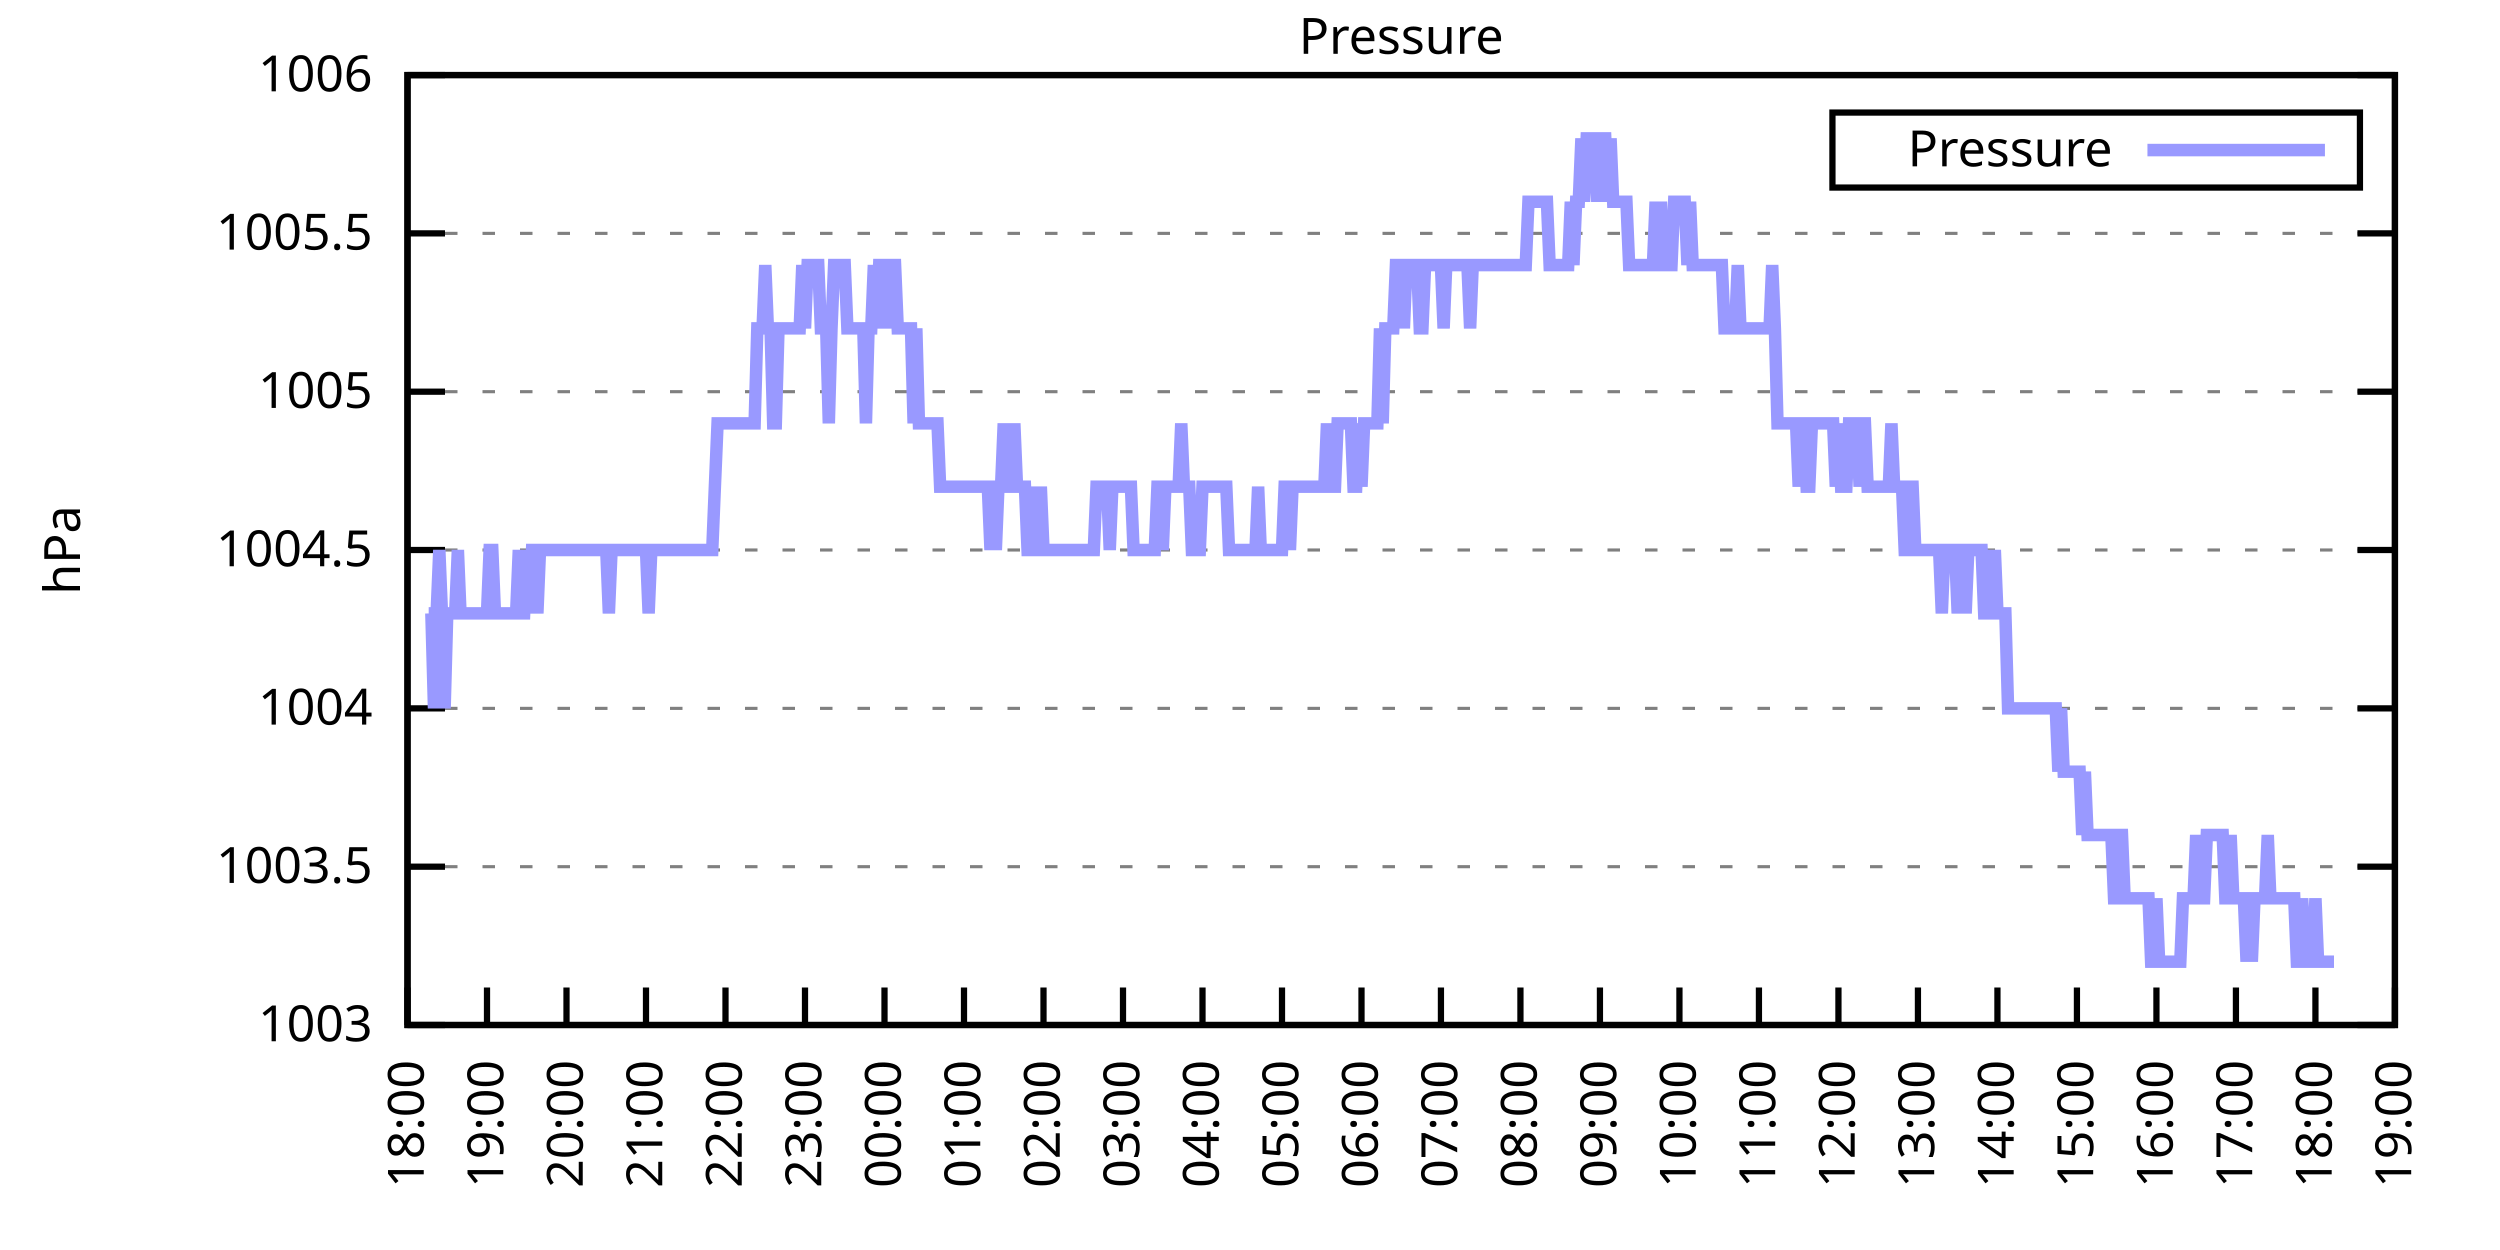
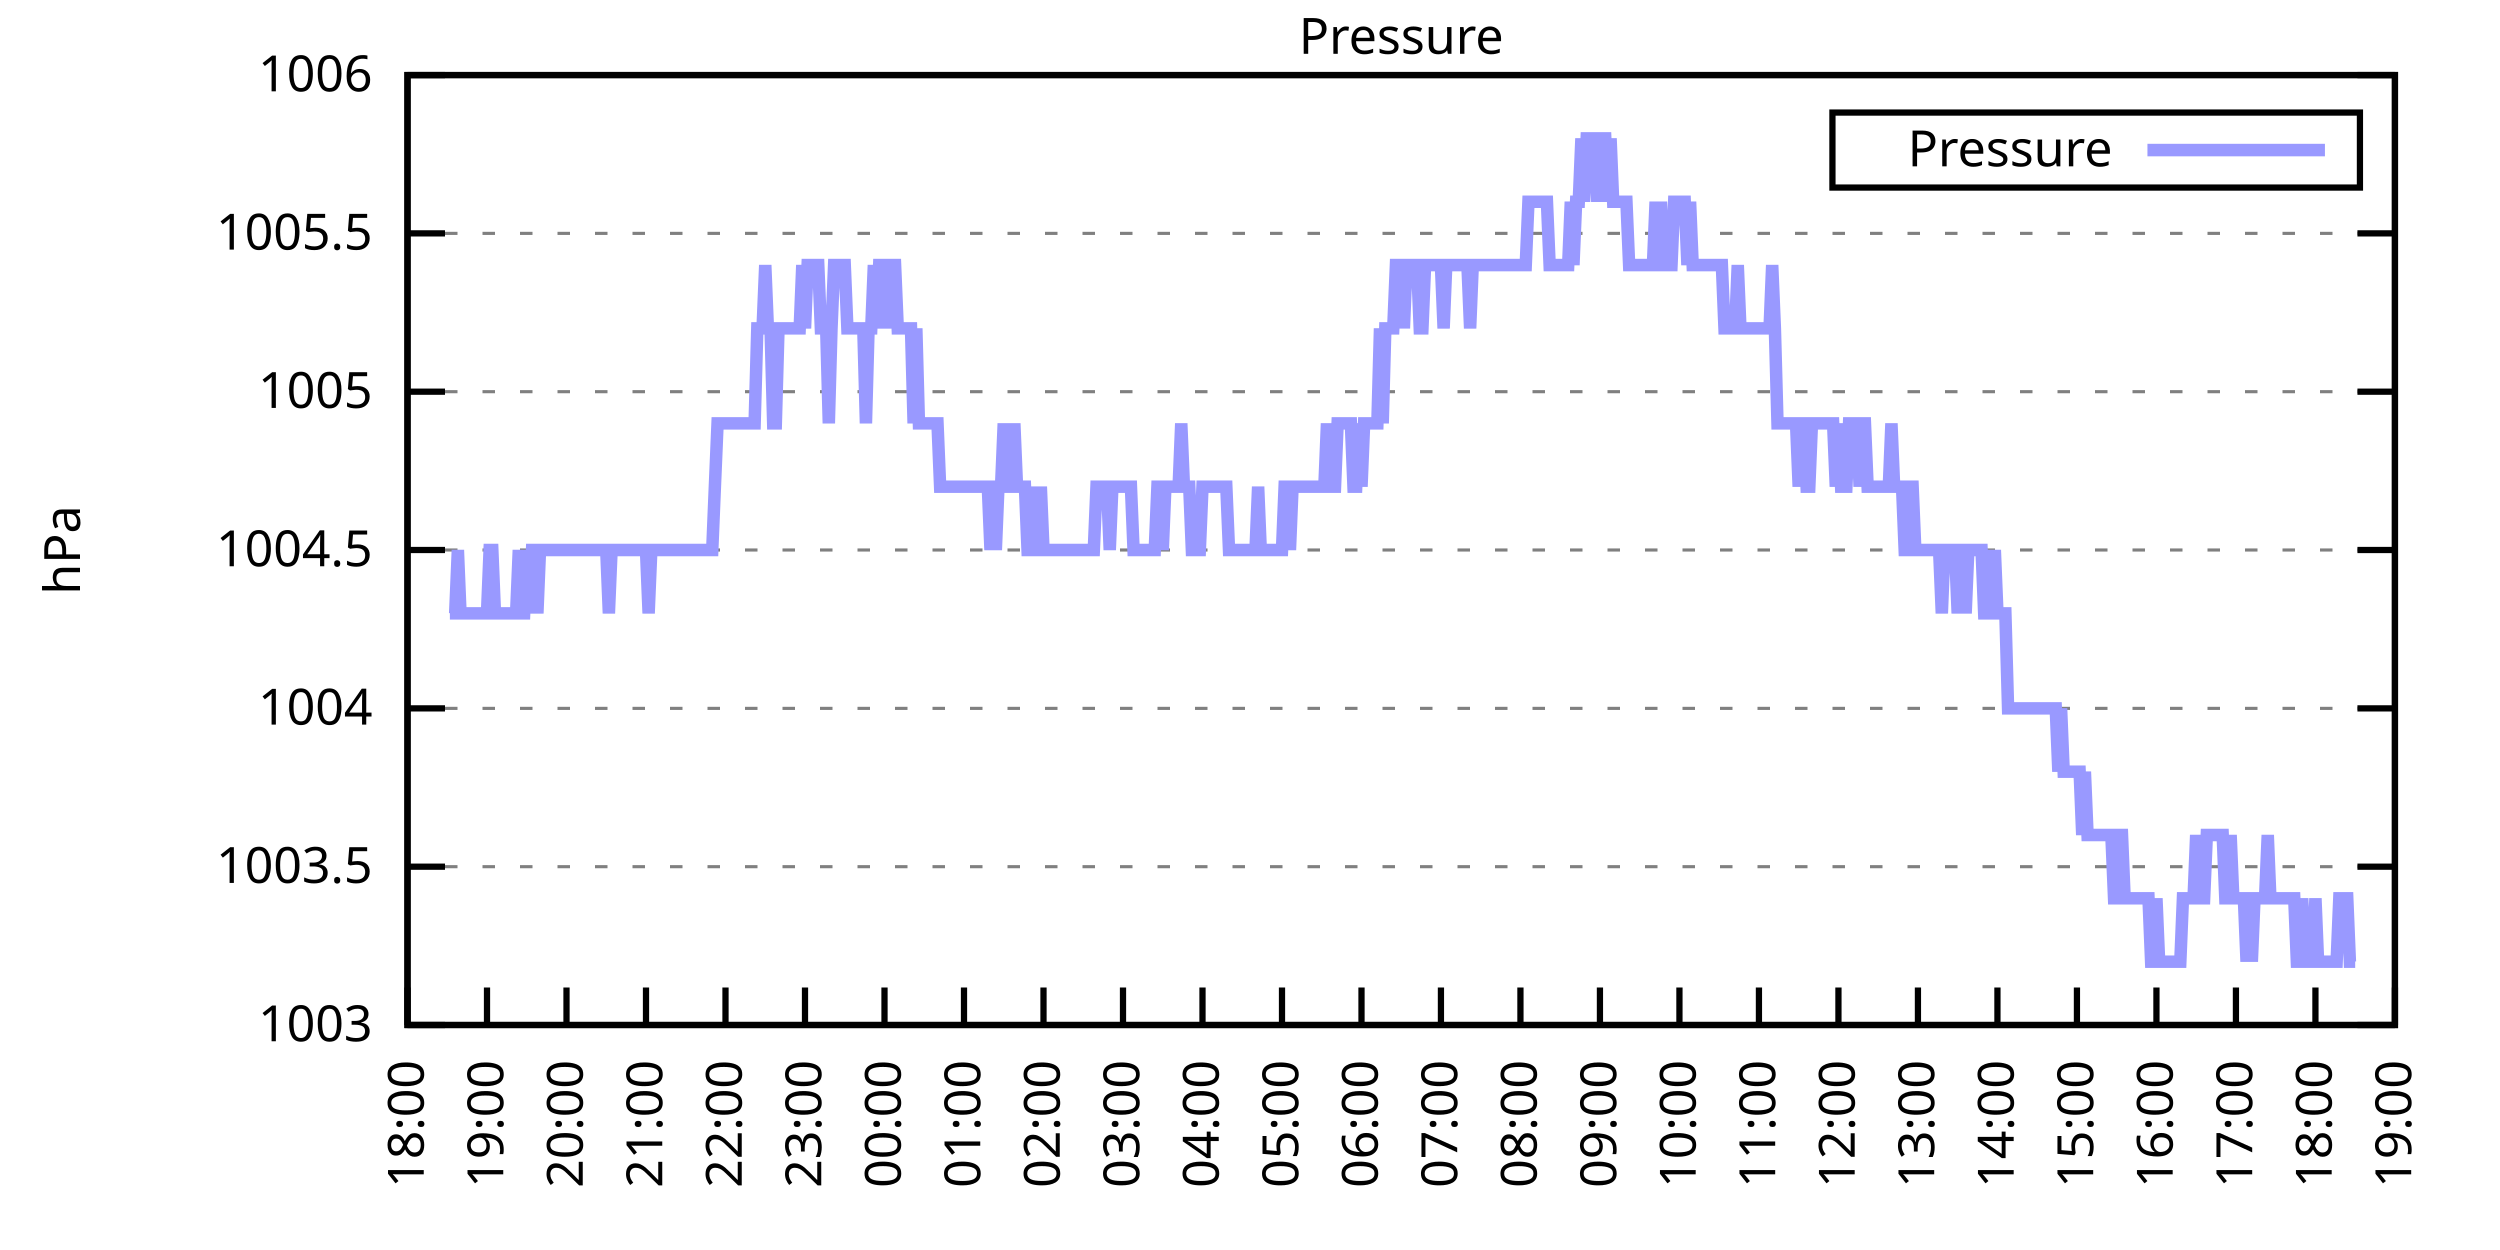
<svg xmlns="http://www.w3.org/2000/svg" xmlns:xlink="http://www.w3.org/1999/xlink" width="400" height="200" viewBox="0 0 400 200">
  <g id="gnuplot_canvas">
    <rect x="0" y="0" width="400" height="200" fill="none" />
    <defs>
      <circle id="gpDot" r="0.5" stroke-width="0.5" stroke="currentColor" />
      <path id="gpPt0" stroke-width="0.333" stroke="currentColor" d="M-1,0 h2 M0,-1 v2" />
      <path id="gpPt1" stroke-width="0.333" stroke="currentColor" d="M-1,-1 L1,1 M1,-1 L-1,1" />
      <path id="gpPt2" stroke-width="0.333" stroke="currentColor" d="M-1,0 L1,0 M0,-1 L0,1 M-1,-1 L1,1 M-1,1 L1,-1" />
      <rect id="gpPt3" stroke-width="0.333" stroke="currentColor" x="-1" y="-1" width="2" height="2" />
      <rect id="gpPt4" stroke-width="0.333" stroke="currentColor" fill="currentColor" x="-1" y="-1" width="2" height="2" />
      <circle id="gpPt5" stroke-width="0.333" stroke="currentColor" cx="0" cy="0" r="1" />
      <use xlink:href="#gpPt5" id="gpPt6" fill="currentColor" stroke="none" />
      <path id="gpPt7" stroke-width="0.333" stroke="currentColor" d="M0,-1.33 L-1.33,0.67 L1.33,0.67 z" />
      <use xlink:href="#gpPt7" id="gpPt8" fill="currentColor" stroke="none" />
      <use xlink:href="#gpPt7" id="gpPt9" stroke="currentColor" transform="rotate(180)" />
      <use xlink:href="#gpPt9" id="gpPt10" fill="currentColor" stroke="none" />
      <use xlink:href="#gpPt3" id="gpPt11" stroke="currentColor" transform="rotate(45)" />
      <use xlink:href="#gpPt11" id="gpPt12" fill="currentColor" stroke="none" />
      <path id="gpPt13" stroke-width="0.333" stroke="currentColor" d="M0,1.330 L1.265,0.411 L0.782,-1.067 L-0.782,-1.076 L-1.265,0.411 z" />
      <use xlink:href="#gpPt13" id="gpPt14" fill="currentColor" stroke="none" />
      <filter id="textbox" filterUnits="objectBoundingBox" x="0" y="0" height="1" width="1">
        <feFlood flood-color="white" flood-opacity="1" result="bgnd" />
        <feComposite in="SourceGraphic" in2="bgnd" operator="atop" />
      </filter>
      <filter id="greybox" filterUnits="objectBoundingBox" x="0" y="0" height="1" width="1">
        <feFlood flood-color="lightgrey" flood-opacity="1" result="grey" />
        <feComposite in="SourceGraphic" in2="grey" operator="atop" />
      </filter>
    </defs>
    <g fill="none" color="white" stroke="currentColor" stroke-width="1.00" stroke-linecap="butt" stroke-linejoin="miter">
</g>
    <g fill="none" color="black" stroke="currentColor" stroke-width="1.00" stroke-linecap="butt" stroke-linejoin="miter">
      <g stroke="none" shape-rendering="crispEdges">
        <polygon fill="rgb(255, 255, 255)" points="65.20,164.00 383.18,164.00 383.18,12.02 65.20,12.02 " />
      </g>
    </g>
    <g fill="none" color="black" stroke="currentColor" stroke-width="1.00" stroke-linecap="butt" stroke-linejoin="miter">
</g>
    <g fill="none" color="black" stroke="black" stroke-width="0.50" stroke-linecap="butt" stroke-linejoin="miter">
</g>
    <g fill="none" color="gray" stroke="currentColor" stroke-width="0.50" stroke-linecap="butt" stroke-linejoin="miter">
      <path stroke="gray" stroke-dasharray="2,4" class="gridline" d="M65.20,164.00 L383.19,164.00  " />
    </g>
    <g fill="none" color="gray" stroke="gray" stroke-width="1.00" stroke-linecap="butt" stroke-linejoin="miter">
</g>
    <g fill="none" color="black" stroke="currentColor" stroke-width="1.00" stroke-linecap="butt" stroke-linejoin="miter">
      <path stroke="black" d="M65.20,164.00 L71.20,164.00 M383.19,164.00 L377.19,164.00  " />
      <g transform="translate(59.60,166.60)" stroke="none" fill="black" font-family="Sans" font-size="8.00" text-anchor="end">
        <text>
          <tspan font-family="Sans"> 1003</tspan>
        </text>
      </g>
    </g>
    <g fill="none" color="black" stroke="currentColor" stroke-width="1.00" stroke-linecap="butt" stroke-linejoin="miter">
</g>
    <g fill="none" color="black" stroke="black" stroke-width="0.50" stroke-linecap="butt" stroke-linejoin="miter">
</g>
    <g fill="none" color="gray" stroke="currentColor" stroke-width="0.50" stroke-linecap="butt" stroke-linejoin="miter">
      <path stroke="gray" stroke-dasharray="2,4" class="gridline" d="M65.20,138.67 L383.19,138.67  " />
    </g>
    <g fill="none" color="gray" stroke="gray" stroke-width="1.00" stroke-linecap="butt" stroke-linejoin="miter">
</g>
    <g fill="none" color="black" stroke="currentColor" stroke-width="1.00" stroke-linecap="butt" stroke-linejoin="miter">
      <path stroke="black" d="M65.20,138.67 L71.20,138.67 M383.19,138.67 L377.19,138.67  " />
      <g transform="translate(59.60,141.27)" stroke="none" fill="black" font-family="Sans" font-size="8.00" text-anchor="end">
        <text>
          <tspan font-family="Sans"> 1003.5</tspan>
        </text>
      </g>
    </g>
    <g fill="none" color="black" stroke="currentColor" stroke-width="1.00" stroke-linecap="butt" stroke-linejoin="miter">
</g>
    <g fill="none" color="black" stroke="black" stroke-width="0.50" stroke-linecap="butt" stroke-linejoin="miter">
</g>
    <g fill="none" color="gray" stroke="currentColor" stroke-width="0.50" stroke-linecap="butt" stroke-linejoin="miter">
      <path stroke="gray" stroke-dasharray="2,4" class="gridline" d="M65.20,113.34 L383.19,113.34  " />
    </g>
    <g fill="none" color="gray" stroke="gray" stroke-width="1.00" stroke-linecap="butt" stroke-linejoin="miter">
</g>
    <g fill="none" color="black" stroke="currentColor" stroke-width="1.00" stroke-linecap="butt" stroke-linejoin="miter">
      <path stroke="black" d="M65.20,113.34 L71.20,113.34 M383.19,113.34 L377.19,113.34  " />
      <g transform="translate(59.60,115.94)" stroke="none" fill="black" font-family="Sans" font-size="8.00" text-anchor="end">
        <text>
          <tspan font-family="Sans"> 1004</tspan>
        </text>
      </g>
    </g>
    <g fill="none" color="black" stroke="currentColor" stroke-width="1.00" stroke-linecap="butt" stroke-linejoin="miter">
</g>
    <g fill="none" color="black" stroke="black" stroke-width="0.50" stroke-linecap="butt" stroke-linejoin="miter">
</g>
    <g fill="none" color="gray" stroke="currentColor" stroke-width="0.50" stroke-linecap="butt" stroke-linejoin="miter">
      <path stroke="gray" stroke-dasharray="2,4" class="gridline" d="M65.20,88.00 L383.19,88.00  " />
    </g>
    <g fill="none" color="gray" stroke="gray" stroke-width="1.00" stroke-linecap="butt" stroke-linejoin="miter">
</g>
    <g fill="none" color="black" stroke="currentColor" stroke-width="1.00" stroke-linecap="butt" stroke-linejoin="miter">
      <path stroke="black" d="M65.20,88.00 L71.20,88.00 M383.19,88.00 L377.19,88.00  " />
      <g transform="translate(59.60,90.60)" stroke="none" fill="black" font-family="Sans" font-size="8.00" text-anchor="end">
        <text>
          <tspan font-family="Sans"> 1004.5</tspan>
        </text>
      </g>
    </g>
    <g fill="none" color="black" stroke="currentColor" stroke-width="1.00" stroke-linecap="butt" stroke-linejoin="miter">
</g>
    <g fill="none" color="black" stroke="black" stroke-width="0.50" stroke-linecap="butt" stroke-linejoin="miter">
</g>
    <g fill="none" color="gray" stroke="currentColor" stroke-width="0.50" stroke-linecap="butt" stroke-linejoin="miter">
      <path stroke="gray" stroke-dasharray="2,4" class="gridline" d="M65.20,62.67 L383.19,62.67  " />
    </g>
    <g fill="none" color="gray" stroke="gray" stroke-width="1.00" stroke-linecap="butt" stroke-linejoin="miter">
</g>
    <g fill="none" color="black" stroke="currentColor" stroke-width="1.00" stroke-linecap="butt" stroke-linejoin="miter">
      <path stroke="black" d="M65.20,62.67 L71.20,62.67 M383.19,62.67 L377.19,62.67  " />
      <g transform="translate(59.60,65.27)" stroke="none" fill="black" font-family="Sans" font-size="8.00" text-anchor="end">
        <text>
          <tspan font-family="Sans"> 1005</tspan>
        </text>
      </g>
    </g>
    <g fill="none" color="black" stroke="currentColor" stroke-width="1.00" stroke-linecap="butt" stroke-linejoin="miter">
</g>
    <g fill="none" color="black" stroke="black" stroke-width="0.50" stroke-linecap="butt" stroke-linejoin="miter">
</g>
    <g fill="none" color="gray" stroke="currentColor" stroke-width="0.50" stroke-linecap="butt" stroke-linejoin="miter">
      <path stroke="gray" stroke-dasharray="2,4" class="gridline" d="M65.20,37.34 L383.19,37.34  " />
    </g>
    <g fill="none" color="gray" stroke="gray" stroke-width="1.00" stroke-linecap="butt" stroke-linejoin="miter">
</g>
    <g fill="none" color="black" stroke="currentColor" stroke-width="1.00" stroke-linecap="butt" stroke-linejoin="miter">
      <path stroke="black" d="M65.20,37.34 L71.20,37.34 M383.19,37.34 L377.19,37.34  " />
      <g transform="translate(59.60,39.94)" stroke="none" fill="black" font-family="Sans" font-size="8.00" text-anchor="end">
        <text>
          <tspan font-family="Sans"> 1005.5</tspan>
        </text>
      </g>
    </g>
    <g fill="none" color="black" stroke="currentColor" stroke-width="1.00" stroke-linecap="butt" stroke-linejoin="miter">
</g>
    <g fill="none" color="black" stroke="black" stroke-width="0.50" stroke-linecap="butt" stroke-linejoin="miter">
</g>
    <g fill="none" color="gray" stroke="currentColor" stroke-width="0.50" stroke-linecap="butt" stroke-linejoin="miter">
      <path stroke="gray" stroke-dasharray="2,4" class="gridline" d="M65.20,12.01 L383.19,12.01  " />
    </g>
    <g fill="none" color="gray" stroke="gray" stroke-width="1.00" stroke-linecap="butt" stroke-linejoin="miter">
</g>
    <g fill="none" color="black" stroke="currentColor" stroke-width="1.00" stroke-linecap="butt" stroke-linejoin="miter">
      <path stroke="black" d="M65.20,12.01 L71.20,12.01 M383.19,12.01 L377.19,12.01  " />
      <g transform="translate(59.60,14.61)" stroke="none" fill="black" font-family="Sans" font-size="8.00" text-anchor="end">
        <text>
          <tspan font-family="Sans"> 1006</tspan>
        </text>
      </g>
    </g>
    <g fill="none" color="black" stroke="currentColor" stroke-width="1.00" stroke-linecap="butt" stroke-linejoin="miter">
      <path stroke="black" d="M65.20,164.00 L65.20,158.00  " />
      <g transform="translate(67.80,169.60) rotate(270.00)" stroke="none" fill="black" font-family="Sans" font-size="8.00" text-anchor="end">
        <text>
          <tspan font-family="Sans">18:00</tspan>
        </text>
      </g>
    </g>
    <g fill="none" color="black" stroke="currentColor" stroke-width="1.00" stroke-linecap="butt" stroke-linejoin="miter">
      <path stroke="black" d="M77.92,164.00 L77.92,158.00  " />
      <g transform="translate(80.52,169.60) rotate(270.00)" stroke="none" fill="black" font-family="Sans" font-size="8.00" text-anchor="end">
        <text>
          <tspan font-family="Sans">19:00</tspan>
        </text>
      </g>
    </g>
    <g fill="none" color="black" stroke="currentColor" stroke-width="1.00" stroke-linecap="butt" stroke-linejoin="miter">
      <path stroke="black" d="M90.64,164.00 L90.64,158.00  " />
      <g transform="translate(93.24,169.60) rotate(270.00)" stroke="none" fill="black" font-family="Sans" font-size="8.00" text-anchor="end">
        <text>
          <tspan font-family="Sans">20:00</tspan>
        </text>
      </g>
    </g>
    <g fill="none" color="black" stroke="currentColor" stroke-width="1.00" stroke-linecap="butt" stroke-linejoin="miter">
      <path stroke="black" d="M103.36,164.00 L103.36,158.00  " />
      <g transform="translate(105.96,169.60) rotate(270.00)" stroke="none" fill="black" font-family="Sans" font-size="8.00" text-anchor="end">
        <text>
          <tspan font-family="Sans">21:00</tspan>
        </text>
      </g>
    </g>
    <g fill="none" color="black" stroke="currentColor" stroke-width="1.00" stroke-linecap="butt" stroke-linejoin="miter">
      <path stroke="black" d="M116.08,164.00 L116.08,158.00  " />
      <g transform="translate(118.68,169.60) rotate(270.00)" stroke="none" fill="black" font-family="Sans" font-size="8.00" text-anchor="end">
        <text>
          <tspan font-family="Sans">22:00</tspan>
        </text>
      </g>
    </g>
    <g fill="none" color="black" stroke="currentColor" stroke-width="1.00" stroke-linecap="butt" stroke-linejoin="miter">
      <path stroke="black" d="M128.80,164.00 L128.80,158.00  " />
      <g transform="translate(131.40,169.60) rotate(270.00)" stroke="none" fill="black" font-family="Sans" font-size="8.00" text-anchor="end">
        <text>
          <tspan font-family="Sans">23:00</tspan>
        </text>
      </g>
    </g>
    <g fill="none" color="black" stroke="currentColor" stroke-width="1.00" stroke-linecap="butt" stroke-linejoin="miter">
      <path stroke="black" d="M141.52,164.00 L141.52,158.00  " />
      <g transform="translate(144.12,169.60) rotate(270.00)" stroke="none" fill="black" font-family="Sans" font-size="8.00" text-anchor="end">
        <text>
          <tspan font-family="Sans">00:00</tspan>
        </text>
      </g>
    </g>
    <g fill="none" color="black" stroke="currentColor" stroke-width="1.00" stroke-linecap="butt" stroke-linejoin="miter">
      <path stroke="black" d="M154.24,164.00 L154.24,158.00  " />
      <g transform="translate(156.84,169.60) rotate(270.00)" stroke="none" fill="black" font-family="Sans" font-size="8.00" text-anchor="end">
        <text>
          <tspan font-family="Sans">01:00</tspan>
        </text>
      </g>
    </g>
    <g fill="none" color="black" stroke="currentColor" stroke-width="1.00" stroke-linecap="butt" stroke-linejoin="miter">
      <path stroke="black" d="M166.96,164.00 L166.96,158.00  " />
      <g transform="translate(169.56,169.60) rotate(270.00)" stroke="none" fill="black" font-family="Sans" font-size="8.00" text-anchor="end">
        <text>
          <tspan font-family="Sans">02:00</tspan>
        </text>
      </g>
    </g>
    <g fill="none" color="black" stroke="currentColor" stroke-width="1.00" stroke-linecap="butt" stroke-linejoin="miter">
      <path stroke="black" d="M179.68,164.00 L179.68,158.00  " />
      <g transform="translate(182.28,169.60) rotate(270.00)" stroke="none" fill="black" font-family="Sans" font-size="8.00" text-anchor="end">
        <text>
          <tspan font-family="Sans">03:00</tspan>
        </text>
      </g>
    </g>
    <g fill="none" color="black" stroke="currentColor" stroke-width="1.00" stroke-linecap="butt" stroke-linejoin="miter">
      <path stroke="black" d="M192.40,164.00 L192.40,158.00  " />
      <g transform="translate(195.00,169.60) rotate(270.00)" stroke="none" fill="black" font-family="Sans" font-size="8.00" text-anchor="end">
        <text>
          <tspan font-family="Sans">04:00</tspan>
        </text>
      </g>
    </g>
    <g fill="none" color="black" stroke="currentColor" stroke-width="1.00" stroke-linecap="butt" stroke-linejoin="miter">
      <path stroke="black" d="M205.12,164.00 L205.12,158.00  " />
      <g transform="translate(207.72,169.60) rotate(270.00)" stroke="none" fill="black" font-family="Sans" font-size="8.00" text-anchor="end">
        <text>
          <tspan font-family="Sans">05:00</tspan>
        </text>
      </g>
    </g>
    <g fill="none" color="black" stroke="currentColor" stroke-width="1.00" stroke-linecap="butt" stroke-linejoin="miter">
      <path stroke="black" d="M217.84,164.00 L217.84,158.00  " />
      <g transform="translate(220.44,169.60) rotate(270.00)" stroke="none" fill="black" font-family="Sans" font-size="8.00" text-anchor="end">
        <text>
          <tspan font-family="Sans">06:00</tspan>
        </text>
      </g>
    </g>
    <g fill="none" color="black" stroke="currentColor" stroke-width="1.00" stroke-linecap="butt" stroke-linejoin="miter">
      <path stroke="black" d="M230.55,164.00 L230.55,158.00  " />
      <g transform="translate(233.15,169.60) rotate(270.00)" stroke="none" fill="black" font-family="Sans" font-size="8.00" text-anchor="end">
        <text>
          <tspan font-family="Sans">07:00</tspan>
        </text>
      </g>
    </g>
    <g fill="none" color="black" stroke="currentColor" stroke-width="1.00" stroke-linecap="butt" stroke-linejoin="miter">
      <path stroke="black" d="M243.27,164.00 L243.27,158.00  " />
      <g transform="translate(245.87,169.60) rotate(270.00)" stroke="none" fill="black" font-family="Sans" font-size="8.00" text-anchor="end">
        <text>
          <tspan font-family="Sans">08:00</tspan>
        </text>
      </g>
    </g>
    <g fill="none" color="black" stroke="currentColor" stroke-width="1.00" stroke-linecap="butt" stroke-linejoin="miter">
      <path stroke="black" d="M255.99,164.00 L255.99,158.00  " />
      <g transform="translate(258.59,169.60) rotate(270.00)" stroke="none" fill="black" font-family="Sans" font-size="8.00" text-anchor="end">
        <text>
          <tspan font-family="Sans">09:00</tspan>
        </text>
      </g>
    </g>
    <g fill="none" color="black" stroke="currentColor" stroke-width="1.00" stroke-linecap="butt" stroke-linejoin="miter">
      <path stroke="black" d="M268.71,164.00 L268.71,158.00  " />
      <g transform="translate(271.31,169.60) rotate(270.00)" stroke="none" fill="black" font-family="Sans" font-size="8.00" text-anchor="end">
        <text>
          <tspan font-family="Sans">10:00</tspan>
        </text>
      </g>
    </g>
    <g fill="none" color="black" stroke="currentColor" stroke-width="1.00" stroke-linecap="butt" stroke-linejoin="miter">
      <path stroke="black" d="M281.43,164.00 L281.43,158.00  " />
      <g transform="translate(284.03,169.60) rotate(270.00)" stroke="none" fill="black" font-family="Sans" font-size="8.00" text-anchor="end">
        <text>
          <tspan font-family="Sans">11:00</tspan>
        </text>
      </g>
    </g>
    <g fill="none" color="black" stroke="currentColor" stroke-width="1.00" stroke-linecap="butt" stroke-linejoin="miter">
      <path stroke="black" d="M294.15,164.00 L294.15,158.00  " />
      <g transform="translate(296.75,169.60) rotate(270.00)" stroke="none" fill="black" font-family="Sans" font-size="8.00" text-anchor="end">
        <text>
          <tspan font-family="Sans">12:00</tspan>
        </text>
      </g>
    </g>
    <g fill="none" color="black" stroke="currentColor" stroke-width="1.00" stroke-linecap="butt" stroke-linejoin="miter">
      <path stroke="black" d="M306.87,164.00 L306.87,158.00  " />
      <g transform="translate(309.47,169.60) rotate(270.00)" stroke="none" fill="black" font-family="Sans" font-size="8.00" text-anchor="end">
        <text>
          <tspan font-family="Sans">13:00</tspan>
        </text>
      </g>
    </g>
    <g fill="none" color="black" stroke="currentColor" stroke-width="1.00" stroke-linecap="butt" stroke-linejoin="miter">
      <path stroke="black" d="M319.59,164.00 L319.59,158.00  " />
      <g transform="translate(322.19,169.60) rotate(270.00)" stroke="none" fill="black" font-family="Sans" font-size="8.00" text-anchor="end">
        <text>
          <tspan font-family="Sans">14:00</tspan>
        </text>
      </g>
    </g>
    <g fill="none" color="black" stroke="currentColor" stroke-width="1.00" stroke-linecap="butt" stroke-linejoin="miter">
      <path stroke="black" d="M332.31,164.00 L332.31,158.00  " />
      <g transform="translate(334.91,169.60) rotate(270.00)" stroke="none" fill="black" font-family="Sans" font-size="8.00" text-anchor="end">
        <text>
          <tspan font-family="Sans">15:00</tspan>
        </text>
      </g>
    </g>
    <g fill="none" color="black" stroke="currentColor" stroke-width="1.00" stroke-linecap="butt" stroke-linejoin="miter">
      <path stroke="black" d="M345.03,164.00 L345.03,158.00  " />
      <g transform="translate(347.63,169.60) rotate(270.00)" stroke="none" fill="black" font-family="Sans" font-size="8.00" text-anchor="end">
        <text>
          <tspan font-family="Sans">16:00</tspan>
        </text>
      </g>
    </g>
    <g fill="none" color="black" stroke="currentColor" stroke-width="1.00" stroke-linecap="butt" stroke-linejoin="miter">
      <path stroke="black" d="M357.75,164.00 L357.75,158.00  " />
      <g transform="translate(360.35,169.60) rotate(270.00)" stroke="none" fill="black" font-family="Sans" font-size="8.00" text-anchor="end">
        <text>
          <tspan font-family="Sans">17:00</tspan>
        </text>
      </g>
    </g>
    <g fill="none" color="black" stroke="currentColor" stroke-width="1.00" stroke-linecap="butt" stroke-linejoin="miter">
      <path stroke="black" d="M370.47,164.00 L370.47,158.00  " />
      <g transform="translate(373.07,169.60) rotate(270.00)" stroke="none" fill="black" font-family="Sans" font-size="8.00" text-anchor="end">
        <text>
          <tspan font-family="Sans">18:00</tspan>
        </text>
      </g>
    </g>
    <g fill="none" color="black" stroke="currentColor" stroke-width="1.00" stroke-linecap="butt" stroke-linejoin="miter">
      <path stroke="black" d="M383.19,164.00 L383.19,158.00  " />
      <g transform="translate(385.79,169.60) rotate(270.00)" stroke="none" fill="black" font-family="Sans" font-size="8.00" text-anchor="end">
        <text>
          <tspan font-family="Sans">19:00</tspan>
        </text>
      </g>
    </g>
    <g fill="none" color="black" stroke="currentColor" stroke-width="1.00" stroke-linecap="butt" stroke-linejoin="miter">
</g>
    <g fill="none" color="black" stroke="currentColor" stroke-width="1.00" stroke-linecap="butt" stroke-linejoin="miter">
      <path stroke="black" d="M65.20,12.01 L65.20,164.00 L383.19,164.00 L383.19,12.01 L65.20,12.01 Z  " />
    </g>
    <g fill="none" color="black" stroke="currentColor" stroke-width="1.00" stroke-linecap="butt" stroke-linejoin="miter">
</g>
    <g fill="none" color="black" stroke="currentColor" stroke-width="1.00" stroke-linecap="butt" stroke-linejoin="miter">
      <path stroke="black" d="M293.19,30.01 L293.19,18.01 L377.59,18.01 L377.59,30.01 L293.19,30.01 Z  " />
    </g>
    <g id="Pressure_plot_1">
      <g fill="none" color="white" stroke="black" stroke-width="2.00" stroke-linecap="butt" stroke-linejoin="miter">
</g>
      <g fill="none" color="black" stroke="currentColor" stroke-width="2.00" stroke-linecap="butt" stroke-linejoin="miter">
        <g transform="translate(337.99,26.61)" stroke="none" fill="black" font-family="Sans" font-size="8.00" text-anchor="end">
          <text>
            <tspan font-family="Sans">Pressure</tspan>
          </text>
        </g>
      </g>
      <g fill="none" color="black" stroke="currentColor" stroke-width="2.00" stroke-linecap="butt" stroke-linejoin="miter">
-         <path stroke="rgb(153, 153, 255)" d="M343.59,24.01 L371.99,24.01 M68.59,98.14 L69.02,98.14 L69.44,113.34 L69.86,98.14 L70.29,88.00 L70.71,98.14   L71.14,113.34 L71.56,98.14 L71.98,98.14 L72.41,98.14 L72.83,98.14 L73.26,88.00 L73.68,98.14 L74.10,98.14   L74.53,98.14 L74.95,98.14 L75.38,98.14 L75.80,98.14 L76.22,98.14 L76.65,98.14 L77.07,98.14 L77.50,98.14   L77.92,98.14 L78.34,88.00 L78.77,88.00 L79.19,98.14 L79.62,98.14 L80.04,98.14 L80.46,98.14 L80.89,98.14   L81.31,98.14 L81.74,98.14 L82.16,98.14 L82.58,98.14 L83.01,88.00 L83.43,98.14 L83.86,98.14 L84.28,88.00   L84.70,98.14 L85.13,88.00 L85.55,88.00 L85.98,98.14 L86.40,88.00 L86.82,88.00 L87.25,88.00 L87.67,88.00   L88.10,88.00 L88.52,88.00 L88.94,88.00 L89.37,88.00 L89.79,88.00 L90.22,88.00 L90.64,88.00 L91.06,88.00   L91.49,88.00 L91.91,88.00 L92.34,88.00 L92.76,88.00 L93.18,88.00 L93.61,88.00 L94.03,88.00 L94.46,88.00   L94.88,88.00 L95.30,88.00 L95.73,88.00 L96.15,88.00 L96.58,88.00 L97.00,88.00 L97.42,98.14 L97.85,88.00   L98.27,88.00 L98.69,88.00 L99.12,88.00 L99.54,88.00 L99.97,88.00 L100.39,88.00 L100.81,88.00 L101.24,88.00   L101.66,88.00 L102.09,88.00 L102.51,88.00 L102.93,88.00 L103.36,88.00 L103.78,98.14 L104.21,88.00 L104.63,88.00   L105.05,88.00 L105.48,88.00 L105.90,88.00 L106.33,88.00 L106.75,88.00 L107.17,88.00 L107.60,88.00 L108.02,88.00   L108.45,88.00 L108.87,88.00 L109.29,88.00 L109.72,88.00 L110.14,88.00 L110.57,88.00 L110.99,88.00 L111.41,88.00   L111.84,88.00 L112.26,88.00 L112.69,88.00 L113.11,88.00 L113.53,88.00 L113.96,88.00 L114.38,77.87 L114.81,67.74   L115.23,67.74 L115.65,67.74 L116.08,67.74 L116.50,67.74 L116.93,67.74 L117.35,67.74 L117.77,67.74 L118.20,67.74   L118.62,67.74 L119.05,67.74 L119.47,67.74 L119.89,67.74 L120.32,67.74 L120.74,67.74 L121.17,52.54 L121.59,52.54   L122.01,52.54 L122.44,42.41 L122.86,52.54 L123.29,52.54 L123.71,67.74 L124.13,67.74 L124.56,52.54 L124.98,52.54   L125.41,52.54 L125.83,52.54 L126.25,52.54 L126.68,52.54 L127.10,52.54 L127.53,52.54 L127.95,52.54 L128.37,42.41   L128.80,52.54 L129.22,42.41 L129.65,42.41 L130.07,42.41 L130.49,42.41 L130.92,42.41 L131.34,52.54 L131.77,52.54   L132.19,52.54 L132.61,67.74 L133.04,52.54 L133.46,42.41 L133.89,42.41 L134.31,42.41 L134.73,42.41 L135.16,42.41   L135.58,52.54 L136.01,52.54 L136.43,52.54 L136.85,52.54 L137.28,52.54 L137.70,52.54 L138.13,52.54 L138.55,67.74   L138.97,52.54 L139.40,52.54 L139.82,42.41 L140.25,52.54 L140.67,42.41 L141.09,42.41 L141.52,42.41 L141.94,52.54   L142.37,42.41 L142.79,42.41 L143.21,42.41 L143.64,52.54 L144.06,52.54 L144.49,52.54 L144.91,52.54 L145.33,52.54   L145.76,52.54 L146.18,67.74 L146.61,52.54 L147.03,67.74 L147.45,67.74 L147.88,67.74 L148.30,67.74 L148.73,67.74   L149.15,67.74 L149.57,67.74 L150.00,67.74 L150.42,77.87 L150.85,77.87 L151.27,77.87 L151.69,77.87 L152.12,77.87   L152.54,77.87 L152.97,77.87 L153.39,77.87 L153.81,77.87 L154.24,77.87 L154.66,77.87 L155.09,77.87 L155.51,77.87   L155.93,77.87 L156.36,77.87 L156.78,77.87 L157.21,77.87 L157.63,77.87 L158.05,77.87 L158.48,88.00 L158.90,77.87   L159.33,88.00 L159.75,77.87 L160.17,77.87 L160.60,67.74 L161.02,77.87 L161.44,77.87 L161.87,77.87 L162.29,67.74   L162.72,77.87 L163.14,77.87 L163.56,77.87 L163.99,77.87 L164.41,88.00 L164.84,88.00 L165.26,88.00 L165.68,77.87   L166.11,88.00 L166.53,77.87 L166.96,88.00 L167.38,88.00 L167.80,88.00 L168.23,88.00 L168.65,88.00 L169.08,88.00   L169.50,88.00 L169.92,88.00 L170.35,88.00 L170.77,88.00 L171.20,88.00 L171.62,88.00 L172.04,88.00 L172.47,88.00   L172.89,88.00 L173.32,88.00 L173.74,88.00 L174.16,88.00 L174.59,88.00 L175.01,88.00 L175.44,77.87 L175.86,77.87   L176.28,77.87 L176.71,77.87 L177.13,77.87 L177.56,88.00 L177.98,77.87 L178.40,77.87 L178.83,77.87 L179.25,77.87   L179.68,77.87 L180.10,77.87 L180.52,77.87 L180.95,77.87 L181.37,88.00 L181.80,88.00 L182.22,88.00 L182.64,88.00   L183.07,88.00 L183.49,88.00 L183.92,88.00 L184.34,88.00 L184.76,88.00 L185.19,77.87 L185.61,77.87 L186.04,88.00   L186.46,77.87 L186.88,77.87 L187.31,77.87 L187.73,77.87 L188.16,77.87 L188.58,77.87 L189.00,67.74 L189.43,77.87   L189.85,77.87 L190.28,77.87 L190.70,88.00 L191.12,88.00 L191.55,88.00 L191.97,88.00 L192.40,77.87 L192.82,77.87   L193.24,77.87 L193.67,77.87 L194.09,77.87 L194.52,77.87 L194.94,77.87 L195.36,77.87 L195.79,77.87 L196.21,77.87   L196.64,88.00 L197.06,88.00 L197.48,88.00 L197.91,88.00 L198.33,88.00 L198.76,88.00 L199.18,88.00 L199.60,88.00   L200.03,88.00 L200.45,88.00 L200.88,88.00 L201.30,77.87 L201.72,88.00 L202.15,88.00 L202.57,88.00 L203.00,88.00   L203.42,88.00 L203.84,88.00 L204.27,88.00 L204.69,88.00 L205.12,88.00 L205.54,77.87 L205.96,77.87 L206.39,88.00   L206.81,77.87 L207.24,77.87 L207.66,77.87 L208.08,77.87 L208.51,77.87 L208.93,77.87 L209.36,77.87 L209.78,77.87   L210.20,77.87 L210.63,77.87 L211.05,77.87 L211.48,77.87 L211.90,77.87 L212.32,67.74 L212.75,77.87 L213.17,77.87   L213.60,77.87 L214.02,67.74 L214.44,67.74 L214.87,67.74 L215.29,67.74 L215.72,67.74 L216.14,67.74 L216.56,77.87   L216.99,77.87 L217.41,67.74 L217.84,77.87 L218.26,67.74 L218.68,67.74 L219.11,67.74 L219.53,67.74 L219.96,67.74   L220.38,67.74 L220.80,52.54 L221.23,67.74 L221.65,52.54 L222.08,52.54 L222.50,52.54 L222.92,52.54 L223.35,42.41   L223.77,42.41 L224.20,42.41 L224.62,52.54 L225.04,42.41 L225.47,42.41 L225.89,42.41 L226.31,42.41 L226.74,42.41   L227.16,52.54 L227.59,52.54 L228.01,42.41 L228.43,42.41 L228.86,42.41 L229.28,42.41 L229.71,42.41 L230.13,42.41   L230.55,42.41 L230.98,52.54 L231.40,42.41 L231.83,42.41 L232.25,42.41 L232.67,42.41 L233.10,42.41 L233.52,42.41   L233.95,42.41 L234.37,42.41 L234.79,42.41 L235.22,52.54 L235.64,42.41 L236.07,42.41 L236.49,42.41 L236.91,42.41   L237.34,42.41 L237.76,42.41 L238.19,42.41 L238.61,42.41 L239.03,42.41 L239.46,42.41 L239.88,42.41 L240.31,42.41   L240.73,42.41 L241.15,42.41 L241.58,42.41 L242.00,42.41 L242.43,42.41 L242.85,42.41 L243.27,42.41 L243.70,42.41   L244.12,42.41 L244.55,32.28 L244.97,32.28 L245.39,32.28 L245.82,32.28 L246.24,32.28 L246.67,32.28 L247.09,32.28   L247.51,32.28 L247.94,42.41 L248.36,42.41 L248.79,42.41 L249.21,42.41 L249.63,42.41 L250.06,42.41 L250.48,42.41   L250.91,42.41 L251.33,32.28 L251.75,42.41 L252.18,32.28 L252.60,32.28 L253.03,22.14 L253.45,32.28 L253.87,22.14   L254.30,22.14 L254.72,22.14 L255.15,22.14 L255.57,32.28 L255.99,22.14 L256.42,22.14 L256.84,22.14 L257.27,32.28   L257.69,22.14 L258.11,32.28 L258.54,32.28 L258.96,32.28 L259.39,32.28 L259.81,32.28 L260.23,32.28 L260.66,42.41   L261.08,42.41 L261.51,42.41 L261.93,42.41 L262.35,42.41 L262.78,42.41 L263.20,42.41 L263.63,42.41 L264.05,42.41   L264.47,42.41 L264.90,32.28 L265.32,42.41 L265.75,32.28 L266.17,42.41 L266.59,42.41 L267.02,42.41 L267.44,42.41   L267.87,32.28 L268.29,32.28 L268.71,32.28 L269.14,32.28 L269.56,32.28 L269.99,42.41 L270.41,32.28 L270.83,42.41   L271.26,42.41 L271.68,42.41 L272.11,42.41 L272.53,42.41 L272.95,42.41 L273.38,42.41 L273.80,42.41 L274.23,42.41   L274.65,42.41 L275.07,42.41 L275.50,42.41 L275.92,52.54 L276.35,52.54 L276.77,52.54 L277.19,52.54 L277.62,52.54   L278.04,42.41 L278.47,52.54 L278.89,52.54 L279.31,52.54 L279.74,52.54 L280.16,52.54 L280.59,52.54 L281.01,52.54   L281.43,52.54 L281.86,52.54 L282.28,52.54 L282.71,52.54 L283.13,52.54 L283.55,42.41 L283.98,52.54 L284.40,67.74   L284.83,67.74 L285.25,67.74 L285.67,67.74 L286.10,67.74 L286.52,67.74 L286.95,67.74 L287.37,67.74 L287.79,77.87   L288.22,67.74 L288.64,67.74 L289.06,77.87 L289.49,77.87 L289.91,67.74 L290.34,67.74 L290.76,67.74 L291.18,67.74   L291.61,67.74 L292.03,67.74 L292.46,67.74 L292.88,67.74 L293.30,67.74 L293.73,77.87 L294.15,67.74 L294.58,77.87   L295.00,77.87 L295.42,77.87 L295.85,67.74 L296.27,67.74 L296.70,67.74 L297.12,67.74 L297.54,77.87 L297.97,67.74   L298.39,67.74 L298.82,77.87 L299.24,77.87 L299.66,77.87 L300.09,77.87 L300.51,77.87 L300.94,77.87 L301.36,77.87   L301.78,77.87 L302.21,77.87 L302.63,67.74 L303.06,77.87 L303.48,77.87 L303.90,77.87 L304.33,77.87 L304.75,88.00   L305.18,88.00 L305.60,77.87 L306.02,77.87 L306.45,88.00 L306.87,88.00 L307.30,88.00 L307.72,88.00 L308.14,88.00   L308.57,88.00 L308.99,88.00 L309.42,88.00 L309.84,88.00 L310.26,88.00 L310.69,98.14 L311.11,88.00 L311.54,88.00   L311.96,88.00 L312.38,88.00 L312.81,88.00 L313.23,98.14 L313.66,88.00 L314.08,88.00 L314.50,98.14 L314.93,88.00   L315.35,88.00 L315.78,88.00 L316.20,88.00 L316.62,88.00 L317.05,88.00 L317.47,98.14 L317.90,98.14 L318.32,88.00   L318.74,98.14 L319.17,88.00 L319.59,98.14 L320.02,98.14 L320.44,98.14 L320.86,98.14 L321.29,113.34 L321.71,113.34   L322.14,113.34 L322.56,113.34 L322.98,113.34 L323.41,113.34 L323.83,113.34 L324.26,113.34 L324.68,113.34 L325.10,113.34   L325.53,113.34 L325.95,113.34 L326.38,113.34 L326.80,113.34 L327.22,113.34 L327.65,113.34 L328.07,113.34 L328.50,113.34   L328.92,113.34 L329.34,123.47 L329.77,113.34 L330.19,123.47 L330.62,123.47 L331.04,123.47 L331.46,123.47 L331.89,123.47   L332.31,123.47 L332.74,123.47 L333.16,133.60 L333.58,123.47 L334.01,133.60 L334.43,133.60 L334.86,133.60 L335.28,133.60   L335.70,133.60 L336.13,133.60 L336.55,133.60 L336.98,133.60 L337.40,133.60 L337.82,133.60 L338.25,143.73 L338.67,143.73   L339.10,133.60 L339.52,133.60 L339.94,143.73 L340.37,143.73 L340.79,143.73 L341.22,143.73 L341.64,143.73 L342.06,143.73   L342.49,143.73 L342.91,143.73 L343.34,143.73 L343.76,143.73 L344.18,153.87 L344.61,153.87 L345.03,143.73 L345.46,153.87   L345.88,153.87 L346.30,153.87 L346.73,153.87 L347.15,153.87 L347.58,153.87 L348.00,153.87 L348.42,153.87 L348.85,153.87   L349.27,143.73 L349.70,143.73 L350.12,143.73 L350.54,143.73 L350.97,143.73 L351.39,133.60 L351.81,143.73 L352.24,143.73   L352.66,143.73 L353.09,133.60 L353.51,133.60 L353.93,133.60 L354.36,133.60 L354.78,133.60 L355.21,133.60 L355.63,133.60   L356.05,143.73 L356.48,143.73 L356.90,133.60 L357.33,143.73 L357.75,143.73 L358.17,143.73 L358.60,143.73 L359.02,143.73   L359.45,153.87 L359.87,143.73 L360.29,153.87 L360.72,143.73 L361.14,143.73 L361.57,143.73 L361.99,143.73 L362.41,143.73   L362.84,133.60 L363.26,143.73 L363.69,143.73 L364.11,143.73 L364.53,143.73 L364.96,143.73 L365.38,143.73 L365.81,143.73   L366.23,143.73 L366.65,143.73 L367.08,143.73 L367.50,153.87 L367.93,153.87 L368.35,143.73 L368.77,153.87 L369.20,153.87   L369.62,153.87 L370.05,153.87 L370.47,143.73 L370.89,153.87 L371.32,153.87 L371.74,153.87 L372.17,153.87 L372.59,153.87   L373.01,153.87 L373.44,153.87  " />
+         <path stroke="rgb(153, 153, 255)" d="M343.59,24.01 L371.99,24.01 M71.98,98.14 L72.41,98.14 L72.83,98.14 L73.26,88.00 L73.68,98.14 L74.10,98.14   L74.53,98.14 L74.95,98.14 L75.38,98.14 L75.80,98.14 L76.22,98.14 L76.65,98.14 L77.07,98.14 L77.50,98.14   L77.92,98.14 L78.34,88.00 L78.77,88.00 L79.19,98.14 L79.62,98.14 L80.04,98.14 L80.46,98.14 L80.89,98.14   L81.31,98.14 L81.74,98.14 L82.16,98.14 L82.58,98.14 L83.01,88.00 L83.43,98.14 L83.86,98.14 L84.28,88.00   L84.70,98.14 L85.13,88.00 L85.55,88.00 L85.98,98.14 L86.40,88.00 L86.82,88.00 L87.25,88.00 L87.67,88.00   L88.10,88.00 L88.52,88.00 L88.94,88.00 L89.37,88.00 L89.79,88.00 L90.22,88.00 L90.64,88.00 L91.06,88.00   L91.49,88.00 L91.91,88.00 L92.34,88.00 L92.76,88.00 L93.18,88.00 L93.61,88.00 L94.03,88.00 L94.46,88.00   L94.88,88.00 L95.30,88.00 L95.73,88.00 L96.15,88.00 L96.58,88.00 L97.00,88.00 L97.42,98.14 L97.85,88.00   L98.27,88.00 L98.69,88.00 L99.12,88.00 L99.54,88.00 L99.97,88.00 L100.39,88.00 L100.81,88.00 L101.24,88.00   L101.66,88.00 L102.09,88.00 L102.51,88.00 L102.93,88.00 L103.36,88.00 L103.78,98.14 L104.21,88.00 L104.63,88.00   L105.05,88.00 L105.48,88.00 L105.90,88.00 L106.33,88.00 L106.75,88.00 L107.17,88.00 L107.60,88.00 L108.02,88.00   L108.45,88.00 L108.87,88.00 L109.29,88.00 L109.72,88.00 L110.14,88.00 L110.57,88.00 L110.99,88.00 L111.41,88.00   L111.84,88.00 L112.26,88.00 L112.69,88.00 L113.11,88.00 L113.53,88.00 L113.96,88.00 L114.38,77.87 L114.81,67.74   L115.23,67.74 L115.65,67.74 L116.08,67.74 L116.50,67.74 L116.93,67.74 L117.35,67.74 L117.77,67.74 L118.20,67.74   L118.62,67.74 L119.05,67.74 L119.47,67.74 L119.89,67.74 L120.32,67.74 L120.74,67.74 L121.17,52.54 L121.59,52.54   L122.01,52.54 L122.44,42.41 L122.86,52.54 L123.29,52.54 L123.71,67.74 L124.13,67.74 L124.56,52.54 L124.98,52.54   L125.41,52.54 L125.83,52.54 L126.25,52.54 L126.68,52.54 L127.10,52.54 L127.53,52.54 L127.95,52.54 L128.37,42.41   L128.80,52.54 L129.22,42.41 L129.65,42.41 L130.07,42.41 L130.49,42.41 L130.92,42.41 L131.34,52.54 L131.77,52.54   L132.19,52.54 L132.61,67.74 L133.04,52.54 L133.46,42.41 L133.89,42.41 L134.31,42.41 L134.73,42.41 L135.16,42.41   L135.58,52.54 L136.01,52.54 L136.43,52.54 L136.85,52.54 L137.28,52.54 L137.70,52.54 L138.13,52.54 L138.55,67.74   L138.97,52.54 L139.40,52.54 L139.82,42.41 L140.25,52.54 L140.67,42.41 L141.09,42.41 L141.52,42.41 L141.94,52.54   L142.37,42.41 L142.79,42.41 L143.21,42.41 L143.64,52.54 L144.06,52.54 L144.49,52.54 L144.91,52.54 L145.33,52.54   L145.76,52.54 L146.18,67.74 L146.61,52.54 L147.03,67.74 L147.45,67.74 L147.88,67.74 L148.30,67.74 L148.73,67.74   L149.15,67.74 L149.57,67.74 L150.00,67.74 L150.42,77.87 L150.85,77.87 L151.27,77.87 L151.69,77.87 L152.12,77.87   L152.54,77.87 L152.97,77.87 L153.39,77.87 L153.81,77.87 L154.24,77.87 L154.66,77.87 L155.09,77.87 L155.51,77.87   L155.93,77.87 L156.36,77.87 L156.78,77.87 L157.21,77.87 L157.63,77.87 L158.05,77.87 L158.48,88.00 L158.90,77.87   L159.33,88.00 L159.75,77.87 L160.17,77.87 L160.60,67.74 L161.02,77.87 L161.44,77.87 L161.87,77.87 L162.29,67.74   L162.72,77.87 L163.14,77.87 L163.56,77.87 L163.99,77.87 L164.41,88.00 L164.84,88.00 L165.26,88.00 L165.68,77.87   L166.11,88.00 L166.53,77.87 L166.96,88.00 L167.38,88.00 L167.80,88.00 L168.23,88.00 L168.65,88.00 L169.08,88.00   L169.50,88.00 L169.92,88.00 L170.35,88.00 L170.77,88.00 L171.20,88.00 L171.62,88.00 L172.04,88.00 L172.47,88.00   L172.89,88.00 L173.32,88.00 L173.74,88.00 L174.16,88.00 L174.59,88.00 L175.01,88.00 L175.44,77.87 L175.86,77.87   L176.28,77.87 L176.71,77.87 L177.13,77.87 L177.56,88.00 L177.98,77.87 L178.40,77.87 L178.83,77.87 L179.25,77.87   L179.68,77.87 L180.10,77.87 L180.52,77.87 L180.95,77.87 L181.37,88.00 L181.80,88.00 L182.22,88.00 L182.64,88.00   L183.07,88.00 L183.49,88.00 L183.92,88.00 L184.34,88.00 L184.76,88.00 L185.19,77.87 L185.61,77.87 L186.04,88.00   L186.46,77.87 L186.88,77.87 L187.31,77.87 L187.73,77.87 L188.16,77.87 L188.58,77.87 L189.00,67.74 L189.43,77.87   L189.85,77.87 L190.28,77.87 L190.70,88.00 L191.12,88.00 L191.55,88.00 L191.97,88.00 L192.40,77.87 L192.82,77.87   L193.24,77.87 L193.67,77.87 L194.09,77.87 L194.52,77.87 L194.94,77.87 L195.36,77.87 L195.79,77.87 L196.21,77.87   L196.64,88.00 L197.06,88.00 L197.48,88.00 L197.91,88.00 L198.33,88.00 L198.76,88.00 L199.18,88.00 L199.60,88.00   L200.03,88.00 L200.45,88.00 L200.88,88.00 L201.30,77.87 L201.72,88.00 L202.15,88.00 L202.57,88.00 L203.00,88.00   L203.42,88.00 L203.84,88.00 L204.27,88.00 L204.69,88.00 L205.12,88.00 L205.54,77.87 L205.96,77.87 L206.39,88.00   L206.81,77.87 L207.24,77.87 L207.66,77.87 L208.08,77.87 L208.51,77.87 L208.93,77.87 L209.36,77.87 L209.78,77.87   L210.20,77.87 L210.63,77.87 L211.05,77.87 L211.48,77.87 L211.90,77.87 L212.32,67.74 L212.75,77.87 L213.17,77.87   L213.60,77.87 L214.02,67.74 L214.44,67.74 L214.87,67.74 L215.29,67.74 L215.72,67.74 L216.14,67.74 L216.56,77.87   L216.99,77.87 L217.41,67.74 L217.84,77.87 L218.26,67.74 L218.68,67.74 L219.11,67.74 L219.53,67.74 L219.96,67.74   L220.38,67.74 L220.80,52.54 L221.23,67.74 L221.65,52.54 L222.08,52.54 L222.50,52.54 L222.92,52.54 L223.35,42.41   L223.77,42.41 L224.20,42.41 L224.62,52.54 L225.04,42.41 L225.47,42.41 L225.89,42.41 L226.31,42.41 L226.74,42.41   L227.16,52.54 L227.59,52.54 L228.01,42.41 L228.43,42.41 L228.86,42.41 L229.28,42.41 L229.71,42.41 L230.13,42.41   L230.55,42.41 L230.98,52.54 L231.40,42.41 L231.83,42.41 L232.25,42.41 L232.67,42.41 L233.10,42.41 L233.52,42.41   L233.95,42.41 L234.37,42.41 L234.79,42.41 L235.22,52.54 L235.64,42.41 L236.07,42.41 L236.49,42.41 L236.91,42.41   L237.34,42.41 L237.76,42.41 L238.19,42.41 L238.61,42.41 L239.03,42.41 L239.46,42.41 L239.88,42.41 L240.31,42.41   L240.73,42.41 L241.15,42.41 L241.58,42.41 L242.00,42.41 L242.43,42.41 L242.85,42.41 L243.27,42.41 L243.70,42.41   L244.12,42.41 L244.55,32.28 L244.97,32.28 L245.39,32.28 L245.82,32.28 L246.24,32.28 L246.67,32.28 L247.09,32.28   L247.51,32.28 L247.94,42.41 L248.36,42.41 L248.79,42.41 L249.21,42.41 L249.63,42.41 L250.06,42.41 L250.48,42.41   L250.91,42.41 L251.33,32.28 L251.75,42.41 L252.18,32.28 L252.60,32.28 L253.03,22.14 L253.45,32.28 L253.87,22.14   L254.30,22.14 L254.72,22.14 L255.15,22.14 L255.57,32.28 L255.99,22.14 L256.42,22.14 L256.84,22.14 L257.27,32.28   L257.69,22.14 L258.11,32.28 L258.54,32.28 L258.96,32.28 L259.39,32.28 L259.81,32.28 L260.23,32.28 L260.66,42.41   L261.08,42.41 L261.51,42.41 L261.93,42.41 L262.35,42.41 L262.78,42.41 L263.20,42.41 L263.63,42.41 L264.05,42.41   L264.47,42.41 L264.90,32.28 L265.32,42.41 L265.75,32.28 L266.17,42.41 L266.59,42.41 L267.02,42.41 L267.44,42.41   L267.87,32.28 L268.29,32.28 L268.71,32.28 L269.14,32.28 L269.56,32.28 L269.99,42.41 L270.41,32.28 L270.83,42.41   L271.26,42.41 L271.68,42.41 L272.11,42.41 L272.53,42.41 L272.95,42.41 L273.38,42.41 L273.80,42.41 L274.23,42.41   L274.65,42.41 L275.07,42.41 L275.50,42.41 L275.92,52.54 L276.35,52.54 L276.77,52.54 L277.19,52.54 L277.62,52.54   L278.04,42.41 L278.47,52.54 L278.89,52.54 L279.31,52.54 L279.74,52.54 L280.16,52.54 L280.59,52.54 L281.01,52.54   L281.43,52.54 L281.86,52.54 L282.28,52.54 L282.71,52.54 L283.13,52.54 L283.55,42.41 L283.98,52.54 L284.40,67.74   L284.83,67.74 L285.25,67.74 L285.67,67.74 L286.10,67.74 L286.52,67.74 L286.95,67.74 L287.37,67.74 L287.79,77.87   L288.22,67.74 L288.64,67.74 L289.06,77.87 L289.49,77.87 L289.91,67.74 L290.34,67.74 L290.76,67.74 L291.18,67.74   L291.61,67.74 L292.03,67.74 L292.46,67.74 L292.88,67.74 L293.30,67.74 L293.73,77.87 L294.15,67.74 L294.58,77.87   L295.00,77.87 L295.42,77.87 L295.85,67.74 L296.27,67.74 L296.70,67.74 L297.12,67.74 L297.54,77.87 L297.97,67.74   L298.39,67.74 L298.82,77.87 L299.24,77.87 L299.66,77.87 L300.09,77.87 L300.51,77.87 L300.94,77.87 L301.36,77.87   L301.78,77.87 L302.21,77.87 L302.63,67.74 L303.06,77.87 L303.48,77.87 L303.90,77.87 L304.33,77.87 L304.75,88.00   L305.18,88.00 L305.60,77.87 L306.02,77.87 L306.45,88.00 L306.87,88.00 L307.30,88.00 L307.72,88.00 L308.14,88.00   L308.57,88.00 L308.99,88.00 L309.42,88.00 L309.84,88.00 L310.26,88.00 L310.69,98.14 L311.11,88.00 L311.54,88.00   L311.96,88.00 L312.38,88.00 L312.81,88.00 L313.23,98.14 L313.66,88.00 L314.08,88.00 L314.50,98.14 L314.93,88.00   L315.35,88.00 L315.78,88.00 L316.20,88.00 L316.62,88.00 L317.05,88.00 L317.47,98.14 L317.90,98.14 L318.32,88.00   L318.74,98.14 L319.17,88.00 L319.59,98.14 L320.02,98.14 L320.44,98.14 L320.86,98.14 L321.29,113.34 L321.71,113.34   L322.14,113.34 L322.56,113.34 L322.98,113.34 L323.41,113.34 L323.83,113.34 L324.26,113.34 L324.68,113.34 L325.10,113.34   L325.53,113.34 L325.95,113.34 L326.38,113.34 L326.80,113.34 L327.22,113.34 L327.65,113.34 L328.07,113.34 L328.50,113.34   L328.92,113.34 L329.34,123.47 L329.77,113.34 L330.19,123.47 L330.62,123.47 L331.04,123.47 L331.46,123.47 L331.89,123.47   L332.31,123.47 L332.74,123.47 L333.16,133.60 L333.58,123.47 L334.01,133.60 L334.43,133.60 L334.86,133.60 L335.28,133.60   L335.70,133.60 L336.13,133.60 L336.55,133.60 L336.98,133.60 L337.40,133.60 L337.82,133.60 L338.25,143.73 L338.67,143.73   L339.10,133.60 L339.52,133.60 L339.94,143.73 L340.37,143.73 L340.79,143.73 L341.22,143.73 L341.64,143.73 L342.06,143.73   L342.49,143.73 L342.91,143.73 L343.34,143.73 L343.76,143.73 L344.18,153.87 L344.61,153.87 L345.03,143.73 L345.46,153.87   L345.88,153.87 L346.30,153.87 L346.73,153.87 L347.15,153.87 L347.58,153.87 L348.00,153.87 L348.42,153.87 L348.85,153.87   L349.27,143.73 L349.70,143.73 L350.12,143.73 L350.54,143.73 L350.97,143.73 L351.39,133.60 L351.81,143.73 L352.24,143.73   L352.66,143.73 L353.09,133.60 L353.51,133.60 L353.93,133.60 L354.36,133.60 L354.78,133.60 L355.21,133.60 L355.63,133.60   L356.05,143.73 L356.48,143.73 L356.90,133.60 L357.33,143.73 L357.75,143.73 L358.17,143.73 L358.60,143.73 L359.02,143.73   L359.45,153.87 L359.87,143.73 L360.29,153.87 L360.72,143.73 L361.14,143.73 L361.57,143.73 L361.99,143.73 L362.41,143.73   L362.84,133.60 L363.26,143.73 L363.69,143.73 L364.11,143.73 L364.53,143.73 L364.96,143.73 L365.38,143.73 L365.81,143.73   L366.23,143.73 L366.65,143.73 L367.08,143.73 L367.50,153.87 L367.93,153.87 L368.35,143.73 L368.77,153.87 L369.20,153.87   L369.62,153.87 L370.05,153.87 L370.47,143.73 L370.89,153.87 L371.32,153.87 L371.74,153.87 L372.17,153.87 L372.59,153.87   L373.01,153.87 L373.44,153.87 L373.86,153.87 L374.29,143.73 L374.71,143.73 L375.13,143.73 L375.56,143.73 L375.98,153.87   L376.41,153.87 L376.83,153.87  " />
      </g>
    </g>
    <g fill="none" color="black" stroke="currentColor" stroke-width="2.00" stroke-linecap="butt" stroke-linejoin="miter">
</g>
    <g fill="none" color="black" stroke="black" stroke-width="1.00" stroke-linecap="butt" stroke-linejoin="miter">
</g>
    <g fill="none" color="black" stroke="currentColor" stroke-width="1.00" stroke-linecap="butt" stroke-linejoin="miter">
      <path stroke="black" d="M65.20,12.01 L65.20,164.00 L383.19,164.00 L383.19,12.01 L65.20,12.01 Z  " />
      <g transform="translate(12.80,88.01) rotate(270.00)" stroke="none" fill="black" font-family="Sans" font-size="8.00" text-anchor="middle">
        <text>
          <tspan font-family="Sans">hPa</tspan>
        </text>
      </g>
    </g>
    <g fill="none" color="black" stroke="currentColor" stroke-width="1.00" stroke-linecap="butt" stroke-linejoin="miter">
</g>
    <g fill="none" color="black" stroke="currentColor" stroke-width="1.00" stroke-linecap="butt" stroke-linejoin="miter">
      <g transform="translate(224.19,8.61)" stroke="none" fill="black" font-family="Sans" font-size="8.00" text-anchor="middle">
        <text>
          <tspan font-family="Sans">Pressure</tspan>
        </text>
      </g>
    </g>
    <g fill="none" color="black" stroke="currentColor" stroke-width="1.00" stroke-linecap="butt" stroke-linejoin="miter">
</g>
  </g>
</svg>
